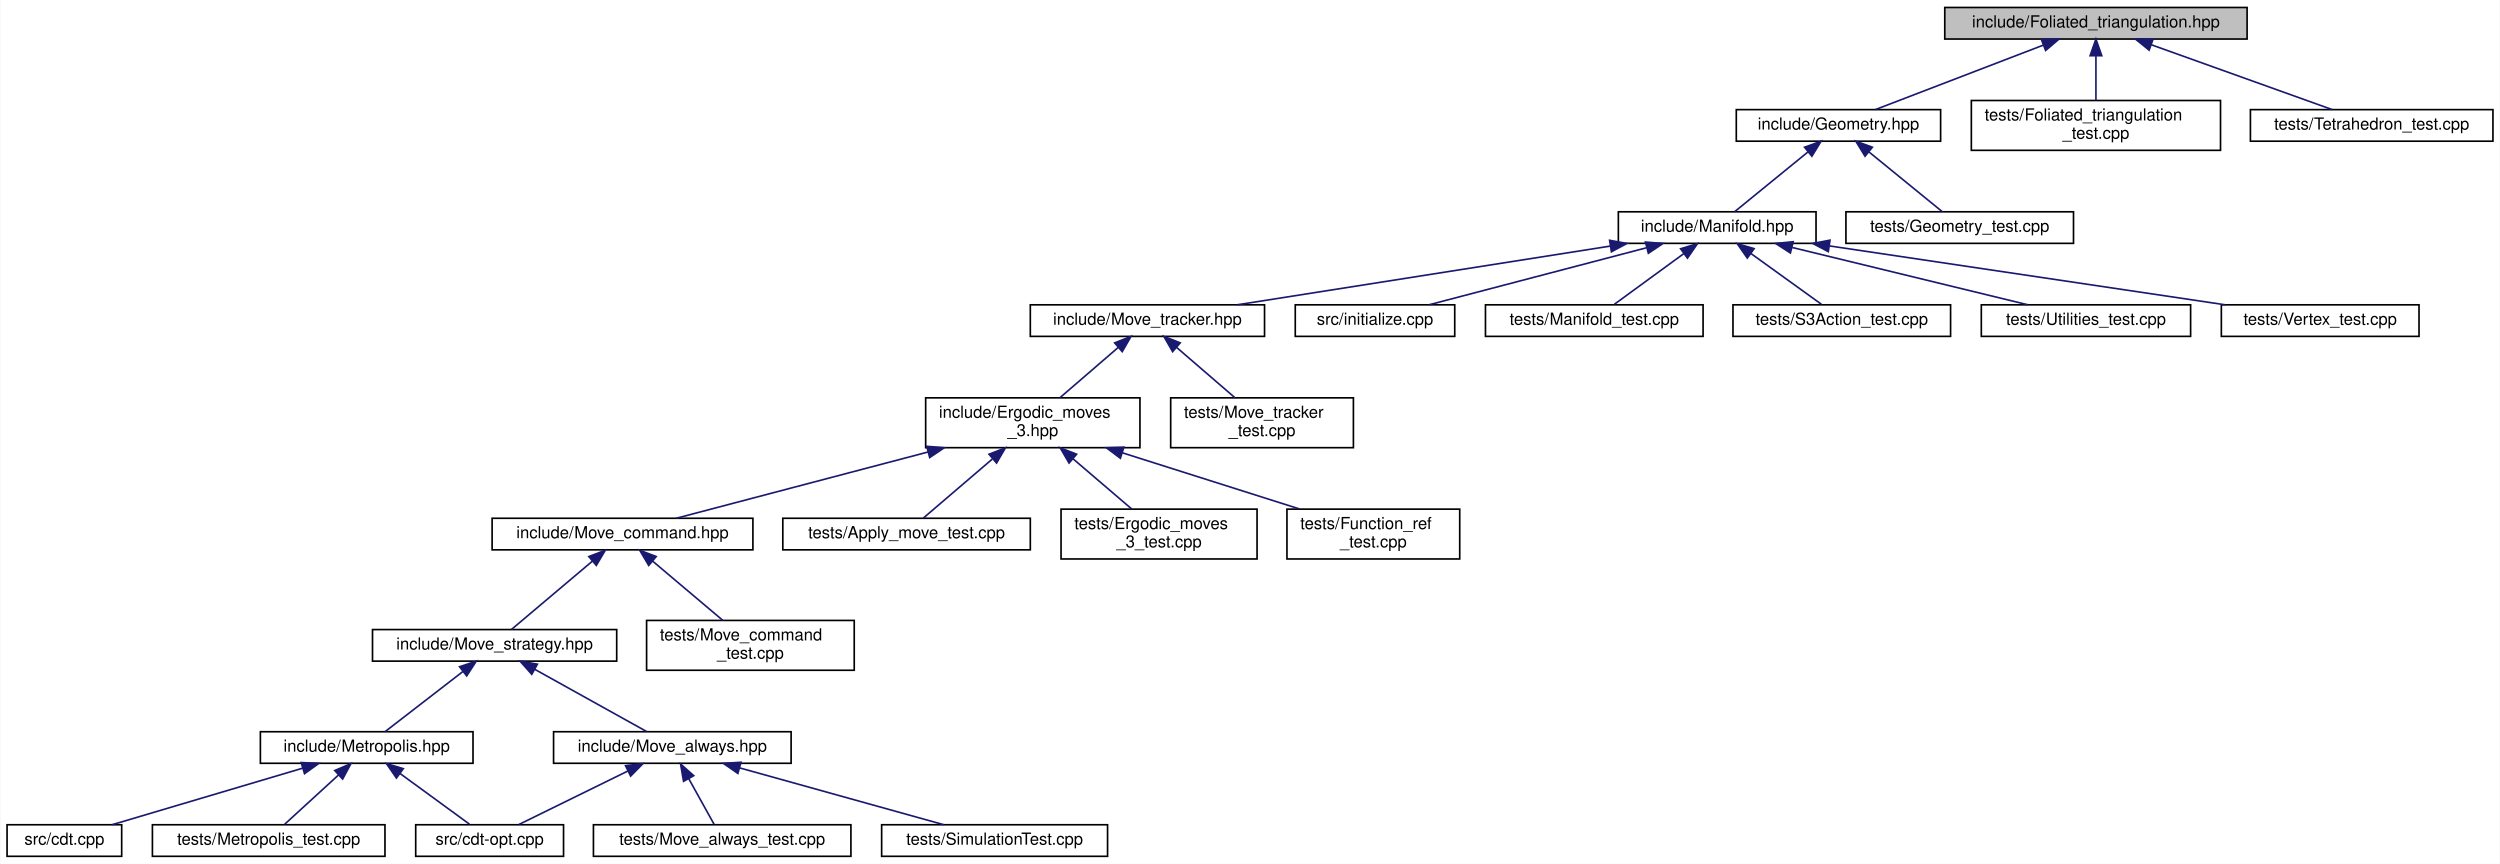
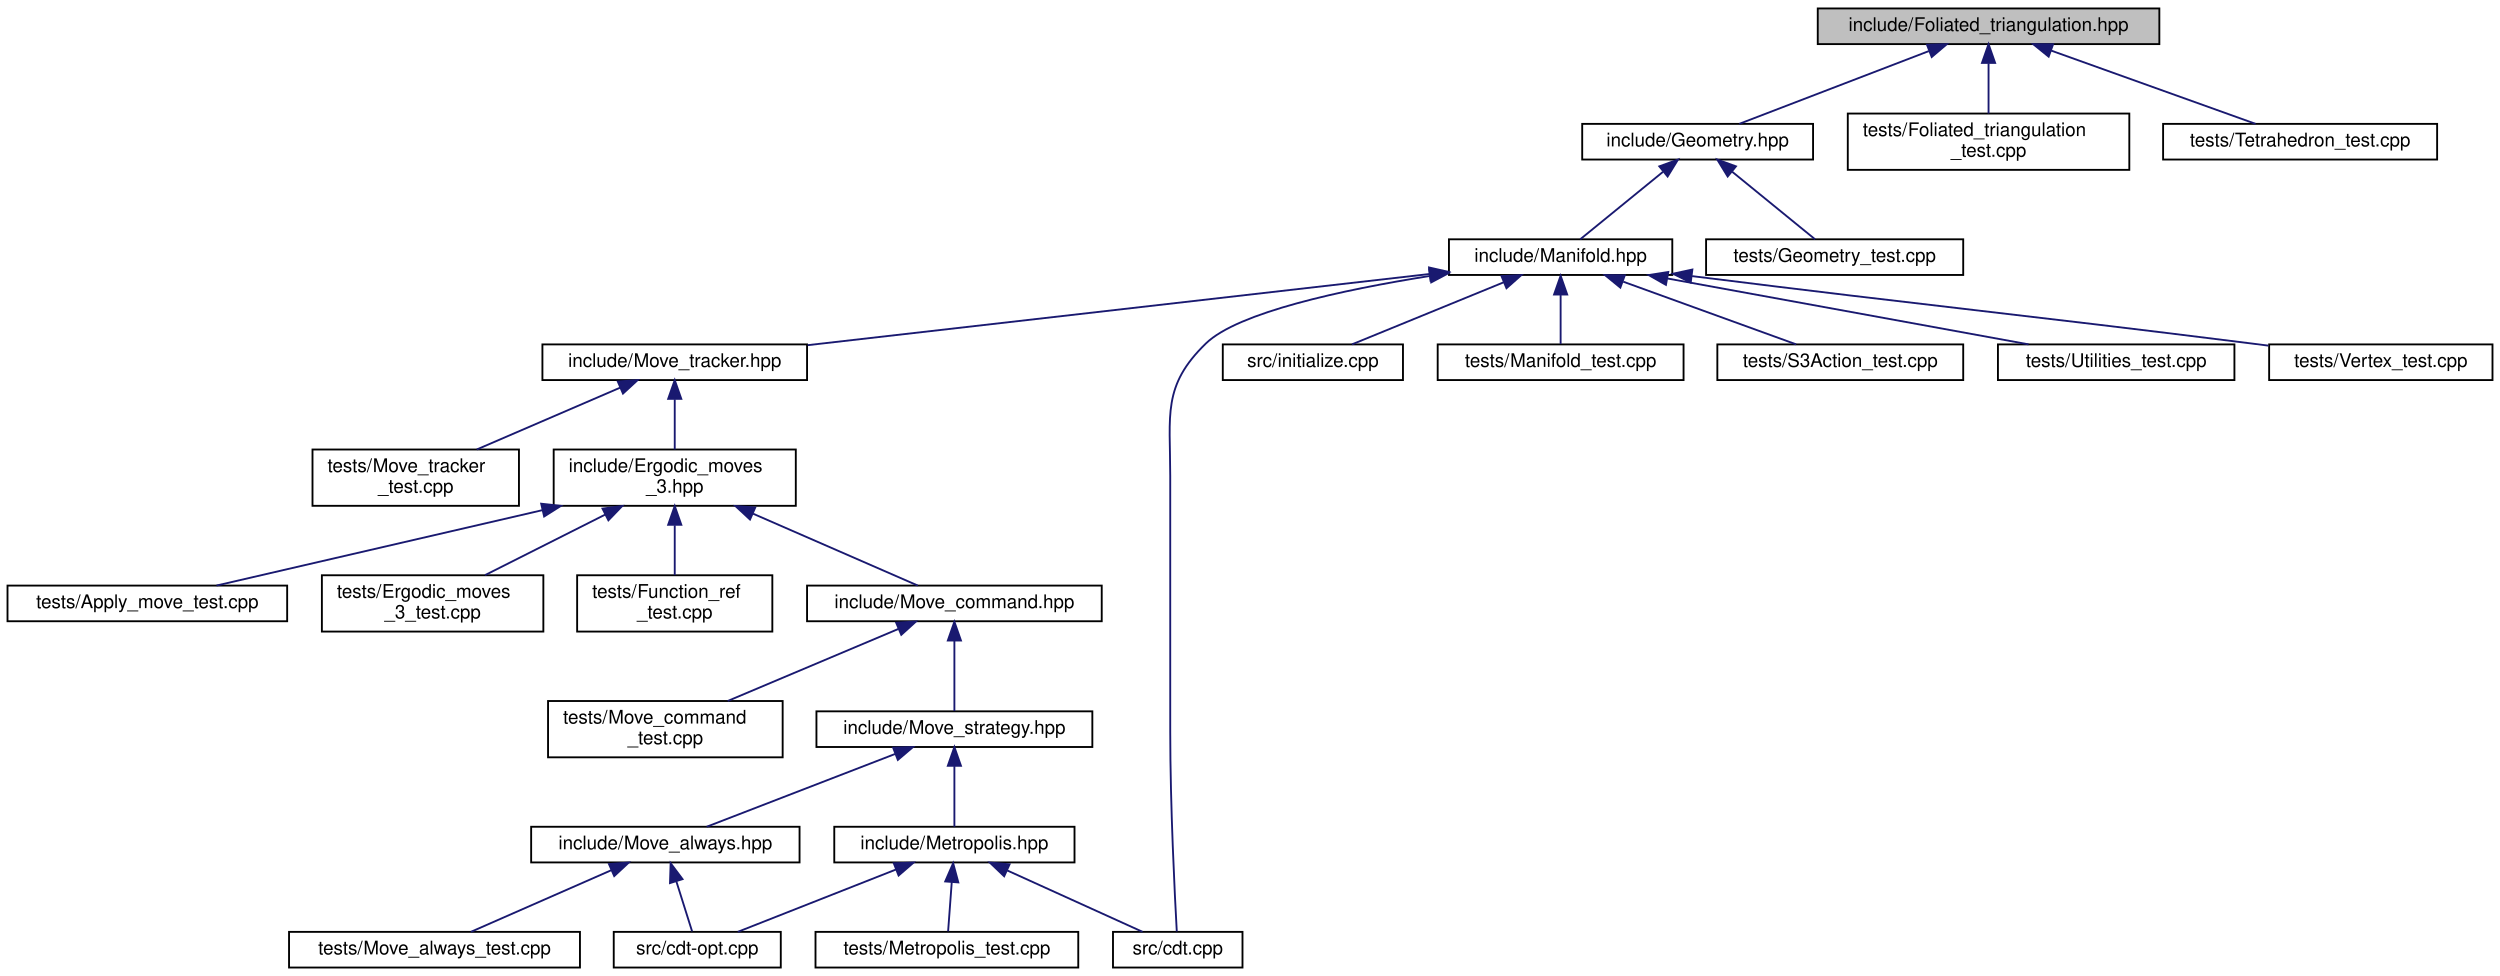
- <svg xmlns="http://www.w3.org/2000/svg" xmlns:xlink="http://www.w3.org/1999/xlink" width="1505pt" height="520pt" viewBox="0.00 0.00 1504.50 520.00">
+ <svg xmlns="http://www.w3.org/2000/svg" xmlns:xlink="http://www.w3.org/1999/xlink" width="1332pt" height="520pt" viewBox="0.00 0.00 1332.00 520.00">
  <g id="graph0" class="graph" transform="scale(1 1) rotate(0) translate(4 516)">
-     <polygon fill="white" stroke="transparent" points="-4,4 -4,-516 1500.5,-516 1500.5,4 -4,4" />
+     <polygon fill="white" stroke="transparent" points="-4,4 -4,-516 1328,-516 1328,4 -4,4" />
    <g id="node1" class="node">
      <g id="a_node1">
        <a xlink:title="Create foliated spherical triangulations.">
-           <polygon fill="#bfbfbf" stroke="black" points="1166.5,-492.5 1166.5,-511.5 1348.5,-511.5 1348.5,-492.5 1166.5,-492.5" />
-           <text text-anchor="middle" x="1257.5" y="-499.5" font-family="Helvetica,sans-Serif" font-size="10.00">include/Foliated_triangulation.hpp</text>
+           <polygon fill="#bfbfbf" stroke="black" points="964.5,-492.5 964.5,-511.5 1146.5,-511.5 1146.5,-492.5 964.5,-492.5" />
+           <text text-anchor="middle" x="1055.5" y="-499.5" font-family="Helvetica,sans-Serif" font-size="10.00">include/Foliated_triangulation.hpp</text>
        </a>
      </g>
    </g>
    <g id="node2" class="node">
      <g id="a_node2">
        <a xlink:href="_geometry_8hpp.html" target="_top" xlink:title="Geometric quantities of Manifold used by MoveAlgorithm.">
-           <polygon fill="white" stroke="black" points="1041,-431 1041,-450 1164,-450 1164,-431 1041,-431" />
-           <text text-anchor="middle" x="1102.5" y="-438" font-family="Helvetica,sans-Serif" font-size="10.00">include/Geometry.hpp</text>
+           <polygon fill="white" stroke="black" points="839,-431 839,-450 962,-450 962,-431 839,-431" />
+           <text text-anchor="middle" x="900.5" y="-438" font-family="Helvetica,sans-Serif" font-size="10.00">include/Geometry.hpp</text>
        </a>
      </g>
    </g>
    <g id="edge1" class="edge">
-       <path fill="none" stroke="midnightblue" d="M1225.67,-488.78C1195.55,-477.22 1151.12,-460.16 1124.67,-450.01" />
-       <polygon fill="midnightblue" stroke="midnightblue" points="1224.7,-492.16 1235.29,-492.48 1227.21,-485.62 1224.7,-492.16" />
+       <path fill="none" stroke="midnightblue" d="M1023.67,-488.78C993.55,-477.22 949.12,-460.16 922.67,-450.01" />
+       <polygon fill="midnightblue" stroke="midnightblue" points="1022.7,-492.16 1033.29,-492.48 1025.21,-485.62 1022.7,-492.16" />
+     </g>
+     <g id="node25" class="node">
+       <g id="a_node25">
+         <a xlink:href="_foliated__triangulation__test_8cpp.html" target="_top" xlink:title="Tests for foliated triangulations.">
+           <polygon fill="white" stroke="black" points="980.5,-425.5 980.5,-455.5 1130.5,-455.5 1130.5,-425.5 980.5,-425.5" />
+           <text text-anchor="start" x="988.5" y="-443.5" font-family="Helvetica,sans-Serif" font-size="10.00">tests/Foliated_triangulation</text>
+           <text text-anchor="middle" x="1055.5" y="-432.5" font-family="Helvetica,sans-Serif" font-size="10.00">_test.cpp</text>
+         </a>
+       </g>
+     </g>
+     <g id="edge26" class="edge">
+       <path fill="none" stroke="midnightblue" d="M1055.5,-482.23C1055.5,-473.59 1055.5,-463.5 1055.5,-455.52" />
+       <polygon fill="midnightblue" stroke="midnightblue" points="1052,-482.48 1055.5,-492.48 1059,-482.48 1052,-482.48" />
    </g>
    <g id="node26" class="node">
      <g id="a_node26">
-         <a xlink:href="_foliated__triangulation__test_8cpp.html" target="_top" xlink:title="Tests for foliated triangulations.">
-           <polygon fill="white" stroke="black" points="1182.5,-425.5 1182.5,-455.5 1332.5,-455.5 1332.5,-425.5 1182.5,-425.5" />
-           <text text-anchor="start" x="1190.5" y="-443.5" font-family="Helvetica,sans-Serif" font-size="10.00">tests/Foliated_triangulation</text>
-           <text text-anchor="middle" x="1257.5" y="-432.5" font-family="Helvetica,sans-Serif" font-size="10.00">_test.cpp</text>
-         </a>
-       </g>
-     </g>
-     <g id="edge26" class="edge">
-       <path fill="none" stroke="midnightblue" d="M1257.5,-482.23C1257.5,-473.59 1257.5,-463.5 1257.5,-455.52" />
-       <polygon fill="midnightblue" stroke="midnightblue" points="1254,-482.48 1257.5,-492.48 1261,-482.48 1254,-482.48" />
-     </g>
-     <g id="node27" class="node">
-       <g id="a_node27">
        <a xlink:href="_tetrahedron__test_8cpp.html" target="_top" xlink:title="Tests for 3D triangulated and foliated tetrahedrons.">
-           <polygon fill="white" stroke="black" points="1350.5,-431 1350.5,-450 1496.5,-450 1496.5,-431 1350.5,-431" />
-           <text text-anchor="middle" x="1423.5" y="-438" font-family="Helvetica,sans-Serif" font-size="10.00">tests/Tetrahedron_test.cpp</text>
+           <polygon fill="white" stroke="black" points="1148.5,-431 1148.5,-450 1294.5,-450 1294.5,-431 1148.5,-431" />
+           <text text-anchor="middle" x="1221.5" y="-438" font-family="Helvetica,sans-Serif" font-size="10.00">tests/Tetrahedron_test.cpp</text>
        </a>
      </g>
    </g>
    <g id="edge27" class="edge">
-       <path fill="none" stroke="midnightblue" d="M1290.75,-489.08C1323.02,-477.52 1371.18,-460.25 1399.76,-450.01" />
-       <polygon fill="midnightblue" stroke="midnightblue" points="1289.52,-485.81 1281.28,-492.48 1291.88,-492.4 1289.52,-485.81" />
+       <path fill="none" stroke="midnightblue" d="M1088.75,-489.08C1121.02,-477.52 1169.18,-460.25 1197.76,-450.01" />
+       <polygon fill="midnightblue" stroke="midnightblue" points="1087.52,-485.81 1079.28,-492.48 1089.88,-492.4 1087.52,-485.81" />
    </g>
    <g id="node3" class="node">
      <g id="a_node3">
        <a xlink:href="_manifold_8hpp.html" target="_top" xlink:title="Data structures for manifolds.">
-           <polygon fill="white" stroke="black" points="970,-369.5 970,-388.5 1089,-388.5 1089,-369.5 970,-369.5" />
-           <text text-anchor="middle" x="1029.5" y="-376.5" font-family="Helvetica,sans-Serif" font-size="10.00">include/Manifold.hpp</text>
+           <polygon fill="white" stroke="black" points="768,-369.5 768,-388.5 887,-388.5 887,-369.5 768,-369.5" />
+           <text text-anchor="middle" x="827.5" y="-376.5" font-family="Helvetica,sans-Serif" font-size="10.00">include/Manifold.hpp</text>
        </a>
      </g>
    </g>
    <g id="edge2" class="edge">
-       <path fill="none" stroke="midnightblue" d="M1084.06,-424.47C1070.1,-413.09 1051.42,-397.87 1039.94,-388.51" />
-       <polygon fill="midnightblue" stroke="midnightblue" points="1082.08,-427.37 1092.04,-430.98 1086.5,-421.94 1082.08,-427.37" />
-     </g>
-     <g id="node25" class="node">
-       <g id="a_node25">
+       <path fill="none" stroke="midnightblue" d="M882.06,-424.47C868.1,-413.09 849.42,-397.87 837.94,-388.51" />
+       <polygon fill="midnightblue" stroke="midnightblue" points="880.08,-427.37 890.04,-430.98 884.5,-421.94 880.08,-427.37" />
+     </g>
+     <g id="node24" class="node">
+       <g id="a_node24">
        <a xlink:href="_geometry__test_8cpp.html" target="_top" xlink:title="Tests of new geometry data structure.">
-           <polygon fill="white" stroke="black" points="1107,-369.5 1107,-388.5 1244,-388.5 1244,-369.5 1107,-369.5" />
-           <text text-anchor="middle" x="1175.5" y="-376.5" font-family="Helvetica,sans-Serif" font-size="10.00">tests/Geometry_test.cpp</text>
+           <polygon fill="white" stroke="black" points="905,-369.5 905,-388.5 1042,-388.5 1042,-369.5 905,-369.5" />
+           <text text-anchor="middle" x="973.5" y="-376.5" font-family="Helvetica,sans-Serif" font-size="10.00">tests/Geometry_test.cpp</text>
        </a>
      </g>
    </g>
    <g id="edge25" class="edge">
-       <path fill="none" stroke="midnightblue" d="M1120.94,-424.47C1134.9,-413.09 1153.58,-397.87 1165.06,-388.51" />
-       <polygon fill="midnightblue" stroke="midnightblue" points="1118.5,-421.94 1112.96,-430.98 1122.92,-427.37 1118.5,-421.94" />
+       <path fill="none" stroke="midnightblue" d="M918.94,-424.47C932.9,-413.09 951.58,-397.87 963.06,-388.51" />
+       <polygon fill="midnightblue" stroke="midnightblue" points="916.5,-421.94 910.96,-430.98 920.92,-427.37 916.5,-421.94" />
    </g>
    <g id="node4" class="node">
      <g id="a_node4">
        <a xlink:href="_move__tracker_8hpp.html" target="_top" xlink:title="Track ergodic moves.">
-           <polygon fill="white" stroke="black" points="616,-313.5 616,-332.5 757,-332.5 757,-313.5 616,-313.5" />
-           <text text-anchor="middle" x="686.5" y="-320.5" font-family="Helvetica,sans-Serif" font-size="10.00">include/Move_tracker.hpp</text>
+           <polygon fill="white" stroke="black" points="285,-313.5 285,-332.5 426,-332.5 426,-313.5 285,-313.5" />
+           <text text-anchor="middle" x="355.5" y="-320.5" font-family="Helvetica,sans-Serif" font-size="10.00">include/Move_tracker.hpp</text>
        </a>
      </g>
    </g>
    <g id="edge3" class="edge">
-       <path fill="none" stroke="midnightblue" d="M965.05,-367.85C900.25,-357.65 801.45,-342.1 740.6,-332.52" />
-       <polygon fill="midnightblue" stroke="midnightblue" points="964.73,-371.35 975.15,-369.44 965.82,-364.43 964.73,-371.35" />
+       <path fill="none" stroke="midnightblue" d="M757.73,-370.02C668.76,-359.84 515.78,-342.34 426.32,-332.1" />
+       <polygon fill="midnightblue" stroke="midnightblue" points="757.39,-373.5 767.72,-371.16 758.18,-366.55 757.39,-373.5" />
+     </g>
+     <g id="node10" class="node">
+       <g id="a_node10">
+         <a xlink:href="cdt_8cpp.html" target="_top" xlink:title="The main executable.">
+           <polygon fill="white" stroke="black" points="589,-0.5 589,-19.5 658,-19.5 658,-0.5 589,-0.5" />
+           <text text-anchor="middle" x="623.5" y="-7.5" font-family="Helvetica,sans-Serif" font-size="10.00">src/cdt.cpp</text>
+         </a>
+       </g>
+     </g>
+     <g id="edge19" class="edge">
+       <path fill="none" stroke="midnightblue" d="M757.82,-368.97C711.28,-361.56 655.58,-349.58 638.5,-333 615.22,-310.39 619.5,-294.95 619.5,-262.5 619.5,-262.5 619.5,-262.5 619.5,-126.5 619.5,-86.57 621.92,-38.93 622.99,-19.69" />
+       <polygon fill="midnightblue" stroke="midnightblue" points="757.48,-372.46 767.9,-370.52 758.55,-365.54 757.48,-372.46" />
+     </g>
+     <g id="node19" class="node">
+       <g id="a_node19">
+         <a xlink:href="initialize_8cpp.html" target="_top" xlink:title="Generates initial spacetimes.">
+           <polygon fill="white" stroke="black" points="647.5,-313.5 647.5,-332.5 743.5,-332.5 743.5,-313.5 647.5,-313.5" />
+           <text text-anchor="middle" x="695.5" y="-320.5" font-family="Helvetica,sans-Serif" font-size="10.00">src/initialize.cpp</text>
+         </a>
+       </g>
+     </g>
+     <g id="edge20" class="edge">
+       <path fill="none" stroke="midnightblue" d="M797.28,-365.64C772.51,-355.5 738.1,-341.43 716.32,-332.52" />
+       <polygon fill="midnightblue" stroke="midnightblue" points="796,-368.9 806.58,-369.44 798.65,-362.42 796,-368.9" />
    </g>
    <g id="node20" class="node">
      <g id="a_node20">
-         <a xlink:href="initialize_8cpp.html" target="_top" xlink:title="Generates initial spacetimes.">
-           <polygon fill="white" stroke="black" points="775.5,-313.5 775.5,-332.5 871.5,-332.5 871.5,-313.5 775.5,-313.5" />
-           <text text-anchor="middle" x="823.5" y="-320.5" font-family="Helvetica,sans-Serif" font-size="10.00">src/initialize.cpp</text>
-         </a>
-       </g>
-     </g>
-     <g id="edge20" class="edge">
-       <path fill="none" stroke="midnightblue" d="M986.88,-366.83C947.99,-356.63 891.34,-341.78 855.99,-332.52" />
-       <polygon fill="midnightblue" stroke="midnightblue" points="986.3,-370.29 996.86,-369.44 988.07,-363.52 986.3,-370.29" />
+         <a xlink:href="_manifold__test_8cpp.html" target="_top" xlink:title="Tests of new manifold data structure.">
+           <polygon fill="white" stroke="black" points="762,-313.5 762,-332.5 893,-332.5 893,-313.5 762,-313.5" />
+           <text text-anchor="middle" x="827.5" y="-320.5" font-family="Helvetica,sans-Serif" font-size="10.00">tests/Manifold_test.cpp</text>
+         </a>
+       </g>
+     </g>
+     <g id="edge21" class="edge">
+       <path fill="none" stroke="midnightblue" d="M827.5,-358.8C827.5,-349.91 827.5,-339.78 827.5,-332.75" />
+       <polygon fill="midnightblue" stroke="midnightblue" points="824,-359.08 827.5,-369.08 831,-359.08 824,-359.08" />
    </g>
    <g id="node21" class="node">
      <g id="a_node21">
-         <a xlink:href="_manifold__test_8cpp.html" target="_top" xlink:title="Tests of new manifold data structure.">
-           <polygon fill="white" stroke="black" points="890,-313.5 890,-332.5 1021,-332.5 1021,-313.5 890,-313.5" />
-           <text text-anchor="middle" x="955.5" y="-320.5" font-family="Helvetica,sans-Serif" font-size="10.00">tests/Manifold_test.cpp</text>
-         </a>
-       </g>
-     </g>
-     <g id="edge21" class="edge">
-       <path fill="none" stroke="midnightblue" d="M1009.47,-363.38C996.09,-353.62 978.94,-341.11 967.61,-332.83" />
-       <polygon fill="midnightblue" stroke="midnightblue" points="1007.47,-366.26 1017.61,-369.32 1011.6,-360.6 1007.47,-366.26" />
+         <a xlink:href="_s3_action__test_8cpp.html" target="_top" xlink:title="Tests for the S3 action functions.">
+           <polygon fill="white" stroke="black" points="911,-313.5 911,-332.5 1042,-332.5 1042,-313.5 911,-313.5" />
+           <text text-anchor="middle" x="976.5" y="-320.5" font-family="Helvetica,sans-Serif" font-size="10.00">tests/S3Action_test.cpp</text>
+         </a>
+       </g>
+     </g>
+     <g id="edge22" class="edge">
+       <path fill="none" stroke="midnightblue" d="M860.87,-365.91C888.88,-355.75 928.2,-341.51 953,-332.52" />
+       <polygon fill="midnightblue" stroke="midnightblue" points="859.32,-362.75 851.11,-369.44 861.7,-369.33 859.32,-362.75" />
    </g>
    <g id="node22" class="node">
      <g id="a_node22">
-         <a xlink:href="_s3_action__test_8cpp.html" target="_top" xlink:title="Tests for the S3 action functions.">
-           <polygon fill="white" stroke="black" points="1039,-313.5 1039,-332.5 1170,-332.5 1170,-313.5 1039,-313.5" />
-           <text text-anchor="middle" x="1104.5" y="-320.5" font-family="Helvetica,sans-Serif" font-size="10.00">tests/S3Action_test.cpp</text>
-         </a>
-       </g>
-     </g>
-     <g id="edge22" class="edge">
-       <path fill="none" stroke="midnightblue" d="M1049.81,-363.38C1063.36,-353.62 1080.74,-341.11 1092.23,-332.83" />
-       <polygon fill="midnightblue" stroke="midnightblue" points="1047.62,-360.64 1041.55,-369.32 1051.71,-366.32 1047.62,-360.64" />
+         <a xlink:href="_utilities__test_8cpp.html" target="_top" xlink:title="Tests on utility functions.">
+           <polygon fill="white" stroke="black" points="1060.5,-313.5 1060.5,-332.5 1186.5,-332.5 1186.5,-313.5 1060.5,-313.5" />
+           <text text-anchor="middle" x="1123.5" y="-320.5" font-family="Helvetica,sans-Serif" font-size="10.00">tests/Utilities_test.cpp</text>
+         </a>
+       </g>
+     </g>
+     <g id="edge23" class="edge">
+       <path fill="none" stroke="midnightblue" d="M884.5,-367.6C940.44,-357.4 1024.73,-342.02 1076.82,-332.52" />
+       <polygon fill="midnightblue" stroke="midnightblue" points="883.61,-364.21 874.4,-369.44 884.87,-371.09 883.61,-364.21" />
    </g>
    <g id="node23" class="node">
      <g id="a_node23">
-         <a xlink:href="_utilities__test_8cpp.html" target="_top" xlink:title="Tests on utility functions.">
-           <polygon fill="white" stroke="black" points="1188.5,-313.5 1188.5,-332.5 1314.5,-332.5 1314.5,-313.5 1188.5,-313.5" />
-           <text text-anchor="middle" x="1251.5" y="-320.5" font-family="Helvetica,sans-Serif" font-size="10.00">tests/Utilities_test.cpp</text>
-         </a>
-       </g>
-     </g>
-     <g id="edge23" class="edge">
-       <path fill="none" stroke="midnightblue" d="M1074.62,-367.02C1116.56,-356.82 1178.15,-341.84 1216.49,-332.52" />
-       <polygon fill="midnightblue" stroke="midnightblue" points="1073.57,-363.68 1064.68,-369.44 1075.22,-370.48 1073.57,-363.68" />
-     </g>
-     <g id="node24" class="node">
-       <g id="a_node24">
        <a xlink:href="_vertex__test_8cpp.html" target="_top" xlink:title="Tests on vertices in Delaunay triangulations.">
-           <polygon fill="white" stroke="black" points="1333,-313.5 1333,-332.5 1452,-332.5 1452,-313.5 1333,-313.5" />
-           <text text-anchor="middle" x="1392.5" y="-320.5" font-family="Helvetica,sans-Serif" font-size="10.00">tests/Vertex_test.cpp</text>
+           <polygon fill="white" stroke="black" points="1205,-313.5 1205,-332.5 1324,-332.5 1324,-313.5 1205,-313.5" />
+           <text text-anchor="middle" x="1264.5" y="-320.5" font-family="Helvetica,sans-Serif" font-size="10.00">tests/Vertex_test.cpp</text>
        </a>
      </g>
    </g>
    <g id="edge24" class="edge">
-       <path fill="none" stroke="midnightblue" d="M1097.28,-367.92C1165.86,-357.71 1270.71,-342.12 1335.25,-332.52" />
-       <polygon fill="midnightblue" stroke="midnightblue" points="1096.39,-364.51 1087.02,-369.44 1097.42,-371.43 1096.39,-364.51" />
+       <path fill="none" stroke="midnightblue" d="M897.54,-368.88C1031,-352.2 1065.93,-349.25 1195.5,-333 1198.5,-332.62 1201.57,-332.24 1204.67,-331.84" />
+       <polygon fill="midnightblue" stroke="midnightblue" points="896.82,-365.44 887.33,-370.16 897.69,-372.39 896.82,-365.44" />
    </g>
    <g id="node5" class="node">
      <g id="a_node5">
        <a xlink:href="_ergodic__moves__3_8hpp.html" target="_top" xlink:title="Pachner moves on 2+1 dimensional foliated Delaunay triangulations.">
-           <polygon fill="white" stroke="black" points="553,-246.5 553,-276.5 682,-276.5 682,-246.5 553,-246.5" />
-           <text text-anchor="start" x="561" y="-264.5" font-family="Helvetica,sans-Serif" font-size="10.00">include/Ergodic_moves</text>
-           <text text-anchor="middle" x="617.5" y="-253.5" font-family="Helvetica,sans-Serif" font-size="10.00">_3.hpp</text>
+           <polygon fill="white" stroke="black" points="291,-246.5 291,-276.5 420,-276.5 420,-246.5 291,-246.5" />
+           <text text-anchor="start" x="299" y="-264.5" font-family="Helvetica,sans-Serif" font-size="10.00">include/Ergodic_moves</text>
+           <text text-anchor="middle" x="355.5" y="-253.5" font-family="Helvetica,sans-Serif" font-size="10.00">_3.hpp</text>
        </a>
      </g>
    </g>
    <g id="edge4" class="edge">
-       <path fill="none" stroke="midnightblue" d="M669.01,-306.92C658.18,-297.58 644.36,-285.66 633.76,-276.52" />
-       <polygon fill="midnightblue" stroke="midnightblue" points="666.76,-309.6 676.61,-313.48 671.33,-304.29 666.76,-309.6" />
-     </g>
-     <g id="node19" class="node">
-       <g id="a_node19">
+       <path fill="none" stroke="midnightblue" d="M355.5,-303.23C355.5,-294.59 355.5,-284.5 355.5,-276.52" />
+       <polygon fill="midnightblue" stroke="midnightblue" points="352,-303.48 355.5,-313.48 359,-303.48 352,-303.48" />
+     </g>
+     <g id="node18" class="node">
+       <g id="a_node18">
        <a xlink:href="_move__tracker__test_8cpp.html" target="_top" xlink:title="Tests of MoveTracker, that is, that moves are tracked properly.">
-           <polygon fill="white" stroke="black" points="700.5,-246.5 700.5,-276.5 810.5,-276.5 810.5,-246.5 700.5,-246.5" />
-           <text text-anchor="start" x="708.5" y="-264.5" font-family="Helvetica,sans-Serif" font-size="10.00">tests/Move_tracker</text>
-           <text text-anchor="middle" x="755.5" y="-253.5" font-family="Helvetica,sans-Serif" font-size="10.00">_test.cpp</text>
-         </a>
-       </g>
-     </g>
-     <g id="edge19" class="edge">
-       <path fill="none" stroke="midnightblue" d="M703.99,-306.92C714.82,-297.58 728.64,-285.66 739.24,-276.52" />
-       <polygon fill="midnightblue" stroke="midnightblue" points="701.67,-304.29 696.39,-313.48 706.24,-309.6 701.67,-304.29" />
+           <polygon fill="white" stroke="black" points="162.5,-246.5 162.5,-276.5 272.5,-276.5 272.5,-246.5 162.5,-246.5" />
+           <text text-anchor="start" x="170.5" y="-264.5" font-family="Helvetica,sans-Serif" font-size="10.00">tests/Move_tracker</text>
+           <text text-anchor="middle" x="217.5" y="-253.5" font-family="Helvetica,sans-Serif" font-size="10.00">_test.cpp</text>
+         </a>
+       </g>
+     </g>
+     <g id="edge18" class="edge">
+       <path fill="none" stroke="midnightblue" d="M326.42,-309.46C304.06,-299.82 273.19,-286.51 250.02,-276.52" />
+       <polygon fill="midnightblue" stroke="midnightblue" points="325.16,-312.73 335.73,-313.48 327.93,-306.3 325.16,-312.73" />
    </g>
    <g id="node6" class="node">
      <g id="a_node6">
        <a xlink:href="_move__command_8hpp.html" target="_top" xlink:title="Do ergodic moves using the Command pattern.">
-           <polygon fill="white" stroke="black" points="292,-185 292,-204 449,-204 449,-185 292,-185" />
-           <text text-anchor="middle" x="370.5" y="-192" font-family="Helvetica,sans-Serif" font-size="10.00">include/Move_command.hpp</text>
+           <polygon fill="white" stroke="black" points="426,-185 426,-204 583,-204 583,-185 426,-185" />
+           <text text-anchor="middle" x="504.5" y="-192" font-family="Helvetica,sans-Serif" font-size="10.00">include/Move_command.hpp</text>
        </a>
      </g>
    </g>
    <g id="edge5" class="edge">
-       <path fill="none" stroke="midnightblue" d="M554.46,-243.91C506.09,-231.18 441.28,-214.13 402.91,-204.03" />
-       <polygon fill="midnightblue" stroke="midnightblue" points="553.65,-247.32 564.21,-246.48 555.43,-240.55 553.65,-247.32" />
+       <path fill="none" stroke="midnightblue" d="M397.23,-242.3C425.97,-229.76 462.82,-213.68 485,-204.01" />
+       <polygon fill="midnightblue" stroke="midnightblue" points="395.6,-239.19 387.83,-246.4 398.4,-245.61 395.6,-239.19" />
+     </g>
+     <g id="node15" class="node">
+       <g id="a_node15">
+         <a xlink:href="_apply__move__test_8cpp.html" target="_top" xlink:title="Applying ergodic moves to manifolds.">
+           <polygon fill="white" stroke="black" points="0,-185 0,-204 149,-204 149,-185 0,-185" />
+           <text text-anchor="middle" x="74.5" y="-192" font-family="Helvetica,sans-Serif" font-size="10.00">tests/Apply_move_test.cpp</text>
+         </a>
+       </g>
+     </g>
+     <g id="edge15" class="edge">
+       <path fill="none" stroke="midnightblue" d="M284.81,-244.15C229.67,-231.39 155.3,-214.19 111.37,-204.03" />
+       <polygon fill="midnightblue" stroke="midnightblue" points="284.34,-247.63 294.87,-246.48 285.92,-240.81 284.34,-247.63" />
    </g>
    <g id="node16" class="node">
      <g id="a_node16">
-         <a xlink:href="_apply__move__test_8cpp.html" target="_top" xlink:title="Applying ergodic moves to manifolds.">
-           <polygon fill="white" stroke="black" points="467,-185 467,-204 616,-204 616,-185 467,-185" />
-           <text text-anchor="middle" x="541.5" y="-192" font-family="Helvetica,sans-Serif" font-size="10.00">tests/Apply_move_test.cpp</text>
+         <a xlink:href="_ergodic__moves__3__test_8cpp.html" target="_top" xlink:title="Tests for ergodic moves on foliated triangulations.">
+           <polygon fill="white" stroke="black" points="167.5,-179.5 167.5,-209.5 285.5,-209.5 285.5,-179.5 167.5,-179.5" />
+           <text text-anchor="start" x="175.5" y="-197.5" font-family="Helvetica,sans-Serif" font-size="10.00">tests/Ergodic_moves</text>
+           <text text-anchor="middle" x="226.5" y="-186.5" font-family="Helvetica,sans-Serif" font-size="10.00">_3_test.cpp</text>
        </a>
      </g>
    </g>
    <g id="edge16" class="edge">
-       <path fill="none" stroke="midnightblue" d="M593.15,-239.67C579.11,-227.67 562.22,-213.22 551.67,-204.19" />
-       <polygon fill="midnightblue" stroke="midnightblue" points="591.13,-242.56 601.01,-246.4 595.68,-237.24 591.13,-242.56" />
+       <path fill="none" stroke="midnightblue" d="M318.49,-241.85C298.1,-231.58 273.19,-219.03 254.44,-209.58" />
+       <polygon fill="midnightblue" stroke="midnightblue" points="317,-245.02 327.51,-246.4 320.15,-238.77 317,-245.02" />
    </g>
    <g id="node17" class="node">
      <g id="a_node17">
-         <a xlink:href="_ergodic__moves__3__test_8cpp.html" target="_top" xlink:title="Tests for ergodic moves on foliated triangulations.">
-           <polygon fill="white" stroke="black" points="634.5,-179.5 634.5,-209.5 752.5,-209.5 752.5,-179.5 634.5,-179.5" />
-           <text text-anchor="start" x="642.5" y="-197.5" font-family="Helvetica,sans-Serif" font-size="10.00">tests/Ergodic_moves</text>
-           <text text-anchor="middle" x="693.5" y="-186.5" font-family="Helvetica,sans-Serif" font-size="10.00">_3_test.cpp</text>
+         <a xlink:href="_function__ref__test_8cpp_source.html" target="_top" xlink:title=" ">
+           <polygon fill="white" stroke="black" points="303.5,-179.5 303.5,-209.5 407.5,-209.5 407.5,-179.5 303.5,-179.5" />
+           <text text-anchor="start" x="311.5" y="-197.5" font-family="Helvetica,sans-Serif" font-size="10.00">tests/Function_ref</text>
+           <text text-anchor="middle" x="355.5" y="-186.5" font-family="Helvetica,sans-Serif" font-size="10.00">_test.cpp</text>
        </a>
      </g>
    </g>
    <g id="edge17" class="edge">
-       <path fill="none" stroke="midnightblue" d="M641.61,-239.88C653.16,-230.01 666.69,-218.43 677.04,-209.58" />
-       <polygon fill="midnightblue" stroke="midnightblue" points="639.32,-237.24 633.99,-246.4 643.87,-242.56 639.32,-237.24" />
-     </g>
-     <g id="node18" class="node">
-       <g id="a_node18">
-         <a xlink:href="_function__ref__test_8cpp_source.html" target="_top" xlink:title=" ">
-           <polygon fill="white" stroke="black" points="770.5,-179.5 770.5,-209.5 874.5,-209.5 874.5,-179.5 770.5,-179.5" />
-           <text text-anchor="start" x="778.5" y="-197.5" font-family="Helvetica,sans-Serif" font-size="10.00">tests/Function_ref</text>
-           <text text-anchor="middle" x="822.5" y="-186.5" font-family="Helvetica,sans-Serif" font-size="10.00">_test.cpp</text>
-         </a>
-       </g>
-     </g>
-     <g id="edge18" class="edge">
-       <path fill="none" stroke="midnightblue" d="M671.29,-243.44C704.52,-232.91 746.65,-219.55 778,-209.61" />
-       <polygon fill="midnightblue" stroke="midnightblue" points="670.2,-240.12 661.73,-246.48 672.32,-246.79 670.2,-240.12" />
+       <path fill="none" stroke="midnightblue" d="M355.5,-236.11C355.5,-227.15 355.5,-217.32 355.5,-209.58" />
+       <polygon fill="midnightblue" stroke="midnightblue" points="352,-236.4 355.5,-246.4 359,-236.4 352,-236.4" />
    </g>
    <g id="node7" class="node">
      <g id="a_node7">
        <a xlink:href="_move__strategy_8hpp.html" target="_top" xlink:title="Template class for move algorithms (strategies) on manifolds.">
-           <polygon fill="white" stroke="black" points="220,-118 220,-137 367,-137 367,-118 220,-118" />
-           <text text-anchor="middle" x="293.5" y="-125" font-family="Helvetica,sans-Serif" font-size="10.00">include/Move_strategy.hpp</text>
+           <polygon fill="white" stroke="black" points="431,-118 431,-137 578,-137 578,-118 431,-118" />
+           <text text-anchor="middle" x="504.5" y="-125" font-family="Helvetica,sans-Serif" font-size="10.00">include/Move_strategy.hpp</text>
        </a>
      </g>
    </g>
    <g id="edge6" class="edge">
-       <path fill="none" stroke="midnightblue" d="M352.39,-178.21C337.22,-165.41 316.11,-147.59 303.72,-137.13" />
-       <polygon fill="midnightblue" stroke="midnightblue" points="350.22,-180.96 360.12,-184.73 354.73,-175.61 350.22,-180.96" />
-     </g>
-     <g id="node15" class="node">
-       <g id="a_node15">
+       <path fill="none" stroke="midnightblue" d="M504.5,-174.54C504.5,-162.17 504.5,-146.62 504.5,-137.13" />
+       <polygon fill="midnightblue" stroke="midnightblue" points="501,-174.73 504.5,-184.73 508,-174.73 501,-174.73" />
+     </g>
+     <g id="node14" class="node">
+       <g id="a_node14">
        <a xlink:href="_move__command__test_8cpp.html" target="_top" xlink:title="Tests of MoveCommand, that is, that moves are handled properly.">
-           <polygon fill="white" stroke="black" points="385,-112.5 385,-142.5 510,-142.5 510,-112.5 385,-112.5" />
-           <text text-anchor="start" x="393" y="-130.5" font-family="Helvetica,sans-Serif" font-size="10.00">tests/Move_command</text>
-           <text text-anchor="middle" x="447.5" y="-119.5" font-family="Helvetica,sans-Serif" font-size="10.00">_test.cpp</text>
-         </a>
-       </g>
-     </g>
-     <g id="edge15" class="edge">
-       <path fill="none" stroke="midnightblue" d="M388.58,-178.24C401.36,-167.45 418.36,-153.1 430.81,-142.59" />
-       <polygon fill="midnightblue" stroke="midnightblue" points="386.27,-175.61 380.88,-184.73 390.78,-180.96 386.27,-175.61" />
+           <polygon fill="white" stroke="black" points="288,-112.5 288,-142.5 413,-142.5 413,-112.5 288,-112.5" />
+           <text text-anchor="start" x="296" y="-130.5" font-family="Helvetica,sans-Serif" font-size="10.00">tests/Move_command</text>
+           <text text-anchor="middle" x="350.5" y="-119.5" font-family="Helvetica,sans-Serif" font-size="10.00">_test.cpp</text>
+         </a>
+       </g>
+     </g>
+     <g id="edge14" class="edge">
+       <path fill="none" stroke="midnightblue" d="M474.68,-180.91C448.6,-169.91 410.78,-153.94 383.74,-142.53" />
+       <polygon fill="midnightblue" stroke="midnightblue" points="473.48,-184.2 484.05,-184.87 476.2,-177.76 473.48,-184.2" />
    </g>
    <g id="node8" class="node">
      <g id="a_node8">
        <a xlink:href="_metropolis_8hpp.html" target="_top" xlink:title="Perform Metropolis-Hastings algorithm on Delaunay Triangulations.">
-           <polygon fill="white" stroke="black" points="152.5,-56.5 152.5,-75.5 280.5,-75.5 280.5,-56.5 152.5,-56.5" />
-           <text text-anchor="middle" x="216.5" y="-63.5" font-family="Helvetica,sans-Serif" font-size="10.00">include/Metropolis.hpp</text>
+           <polygon fill="white" stroke="black" points="440.5,-56.5 440.5,-75.5 568.5,-75.5 568.5,-56.5 440.5,-56.5" />
+           <text text-anchor="middle" x="504.5" y="-63.5" font-family="Helvetica,sans-Serif" font-size="10.00">include/Metropolis.hpp</text>
        </a>
      </g>
    </g>
    <g id="edge7" class="edge">
-       <path fill="none" stroke="midnightblue" d="M274.47,-111.79C259.7,-100.38 239.74,-84.96 227.51,-75.51" />
-       <polygon fill="midnightblue" stroke="midnightblue" points="272.41,-114.63 282.47,-117.98 276.69,-109.09 272.41,-114.63" />
+       <path fill="none" stroke="midnightblue" d="M504.5,-107.82C504.5,-97 504.5,-83.9 504.5,-75.51" />
+       <polygon fill="midnightblue" stroke="midnightblue" points="501,-107.98 504.5,-117.98 508,-107.98 501,-107.98" />
    </g>
    <g id="node12" class="node">
      <g id="a_node12">
        <a xlink:href="_move__always_8hpp.html" target="_top" xlink:title="Randomly selects moves to always perform on triangulations.">
-           <polygon fill="white" stroke="black" points="329,-56.5 329,-75.5 472,-75.5 472,-56.5 329,-56.5" />
-           <text text-anchor="middle" x="400.5" y="-63.5" font-family="Helvetica,sans-Serif" font-size="10.00">include/Move_always.hpp</text>
+           <polygon fill="white" stroke="black" points="279,-56.5 279,-75.5 422,-75.5 422,-56.5 279,-56.5" />
+           <text text-anchor="middle" x="350.5" y="-63.5" font-family="Helvetica,sans-Serif" font-size="10.00">include/Move_always.hpp</text>
        </a>
      </g>
    </g>
    <g id="edge11" class="edge">
-       <path fill="none" stroke="midnightblue" d="M317.68,-113.06C338.38,-101.54 367.57,-85.31 385.2,-75.51" />
-       <polygon fill="midnightblue" stroke="midnightblue" points="315.87,-110.06 308.83,-117.98 319.27,-116.17 315.87,-110.06" />
+       <path fill="none" stroke="midnightblue" d="M472.88,-114.28C442.95,-102.72 398.81,-85.66 372.52,-75.51" />
+       <polygon fill="midnightblue" stroke="midnightblue" points="471.85,-117.64 482.44,-117.98 474.37,-111.11 471.85,-117.64" />
    </g>
    <g id="node9" class="node">
      <g id="a_node9">
        <a xlink:href="cdt-opt_8cpp.html" target="_top" xlink:title="Outputs values to determine optimizations.">
-           <polygon fill="white" stroke="black" points="246,-0.5 246,-19.5 335,-19.5 335,-0.5 246,-0.5" />
-           <text text-anchor="middle" x="290.5" y="-7.5" font-family="Helvetica,sans-Serif" font-size="10.00">src/cdt-opt.cpp</text>
+           <polygon fill="white" stroke="black" points="323,-0.5 323,-19.5 412,-19.5 412,-0.5 323,-0.5" />
+           <text text-anchor="middle" x="367.5" y="-7.5" font-family="Helvetica,sans-Serif" font-size="10.00">src/cdt-opt.cpp</text>
        </a>
      </g>
    </g>
    <g id="edge8" class="edge">
-       <path fill="none" stroke="midnightblue" d="M236.53,-50.38C249.91,-40.62 267.06,-28.11 278.39,-19.83" />
-       <polygon fill="midnightblue" stroke="midnightblue" points="234.4,-47.6 228.39,-56.32 238.53,-53.26 234.4,-47.6" />
-     </g>
-     <g id="node10" class="node">
-       <g id="a_node10">
-         <a xlink:href="cdt_8cpp.html" target="_top" xlink:title="The main executable.">
-           <polygon fill="white" stroke="black" points="0,-0.5 0,-19.5 69,-19.5 69,-0.5 0,-0.5" />
-           <text text-anchor="middle" x="34.5" y="-7.5" font-family="Helvetica,sans-Serif" font-size="10.00">src/cdt.cpp</text>
-         </a>
-       </g>
+       <path fill="none" stroke="midnightblue" d="M473.48,-52.77C447.74,-42.63 411.81,-28.47 389.11,-19.52" />
+       <polygon fill="midnightblue" stroke="midnightblue" points="472.21,-56.03 482.79,-56.44 474.77,-49.52 472.21,-56.03" />
    </g>
    <g id="edge9" class="edge">
-       <path fill="none" stroke="midnightblue" d="M177.97,-53.57C143.64,-43.38 94.17,-28.7 63.2,-19.52" />
-       <polygon fill="midnightblue" stroke="midnightblue" points="177.08,-56.95 187.66,-56.44 179.07,-50.24 177.08,-56.95" />
+       <path fill="none" stroke="midnightblue" d="M532.64,-52.23C554.9,-42.13 585.36,-28.31 604.73,-19.52" />
+       <polygon fill="midnightblue" stroke="midnightblue" points="531.02,-49.12 523.36,-56.44 533.91,-55.5 531.02,-49.12" />
    </g>
    <g id="node11" class="node">
      <g id="a_node11">
        <a xlink:href="_metropolis__test_8cpp.html" target="_top" xlink:title="Tests for the Metropolis-Hastings algorithm.">
-           <polygon fill="white" stroke="black" points="87.5,-0.5 87.5,-19.5 227.5,-19.5 227.5,-0.5 87.5,-0.5" />
-           <text text-anchor="middle" x="157.5" y="-7.5" font-family="Helvetica,sans-Serif" font-size="10.00">tests/Metropolis_test.cpp</text>
+           <polygon fill="white" stroke="black" points="430.5,-0.5 430.5,-19.5 570.5,-19.5 570.5,-0.5 430.5,-0.5" />
+           <text text-anchor="middle" x="500.5" y="-7.5" font-family="Helvetica,sans-Serif" font-size="10.00">tests/Metropolis_test.cpp</text>
        </a>
      </g>
    </g>
    <g id="edge10" class="edge">
-       <path fill="none" stroke="midnightblue" d="M199.61,-49.54C189.09,-39.91 175.93,-27.87 167.15,-19.83" />
-       <polygon fill="midnightblue" stroke="midnightblue" points="197.28,-52.15 207.02,-56.32 202.01,-46.99 197.28,-52.15" />
+       <path fill="none" stroke="midnightblue" d="M503.1,-46.1C502.44,-37.14 501.67,-26.86 501.15,-19.75" />
+       <polygon fill="midnightblue" stroke="midnightblue" points="499.61,-46.37 503.84,-56.08 506.59,-45.85 499.61,-46.37" />
    </g>
    <g id="edge12" class="edge">
-       <path fill="none" stroke="midnightblue" d="M373.74,-51.86C353.34,-41.85 325.83,-28.35 308.13,-19.65" />
-       <polygon fill="midnightblue" stroke="midnightblue" points="372.31,-55.06 382.83,-56.32 375.39,-48.78 372.31,-55.06" />
+       <path fill="none" stroke="midnightblue" d="M356.36,-46.4C359.2,-37.36 362.48,-26.94 364.75,-19.75" />
+       <polygon fill="midnightblue" stroke="midnightblue" points="352.97,-45.49 353.31,-56.08 359.65,-47.6 352.97,-45.49" />
    </g>
    <g id="node13" class="node">
      <g id="a_node13">
        <a xlink:href="_move__always__test_8cpp_source.html" target="_top" xlink:title=" ">
-           <polygon fill="white" stroke="black" points="353,-0.5 353,-19.5 508,-19.5 508,-0.5 353,-0.5" />
-           <text text-anchor="middle" x="430.5" y="-7.5" font-family="Helvetica,sans-Serif" font-size="10.00">tests/Move_always_test.cpp</text>
+           <polygon fill="white" stroke="black" points="150,-0.5 150,-19.5 305,-19.5 305,-0.5 150,-0.5" />
+           <text text-anchor="middle" x="227.5" y="-7.5" font-family="Helvetica,sans-Serif" font-size="10.00">tests/Move_always_test.cpp</text>
        </a>
      </g>
    </g>
    <g id="edge13" class="edge">
-       <path fill="none" stroke="midnightblue" d="M410.35,-47.27C415.47,-38.05 421.52,-27.17 425.64,-19.75" />
-       <polygon fill="midnightblue" stroke="midnightblue" points="407.25,-45.64 405.45,-56.08 413.37,-49.04 407.25,-45.64" />
-     </g>
-     <g id="node14" class="node">
-       <g id="a_node14">
-         <a xlink:href="_simulation_test_8cpp_source.html" target="_top" xlink:title=" ">
-           <polygon fill="white" stroke="black" points="526.5,-0.5 526.5,-19.5 662.5,-19.5 662.5,-0.5 526.5,-0.5" />
-           <text text-anchor="middle" x="594.5" y="-7.5" font-family="Helvetica,sans-Serif" font-size="10.00">tests/SimulationTest.cpp</text>
-         </a>
-       </g>
-     </g>
-     <g id="edge14" class="edge">
-       <path fill="none" stroke="midnightblue" d="M441.1,-53.7C477.72,-43.51 530.76,-28.74 563.9,-19.52" />
-       <polygon fill="midnightblue" stroke="midnightblue" points="439.94,-50.39 431.24,-56.44 441.81,-57.13 439.94,-50.39" />
+       <path fill="none" stroke="midnightblue" d="M321.73,-52.37C298.69,-42.26 267.02,-28.35 246.9,-19.52" />
+       <polygon fill="midnightblue" stroke="midnightblue" points="320.45,-55.63 331.01,-56.44 323.26,-49.22 320.45,-55.63" />
    </g>
  </g>
</svg>
